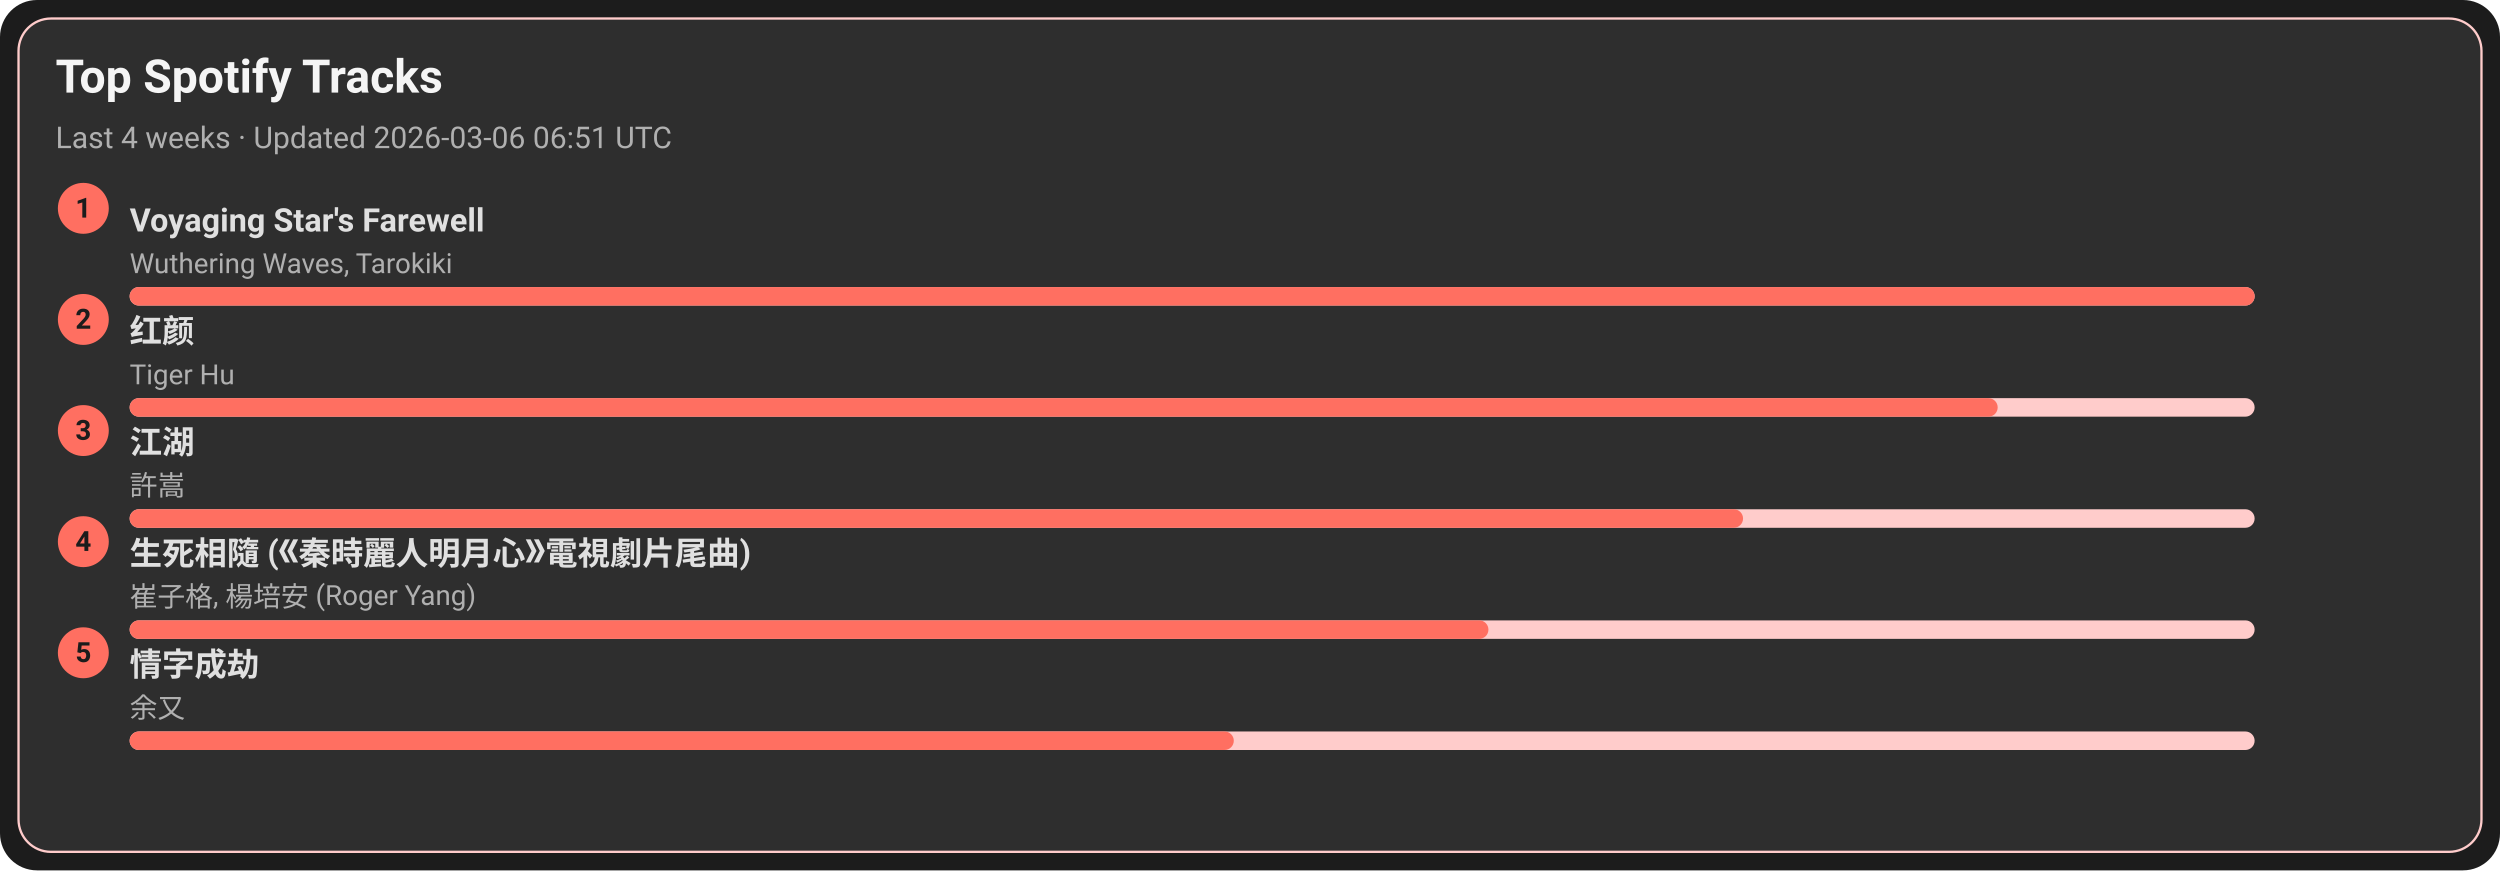
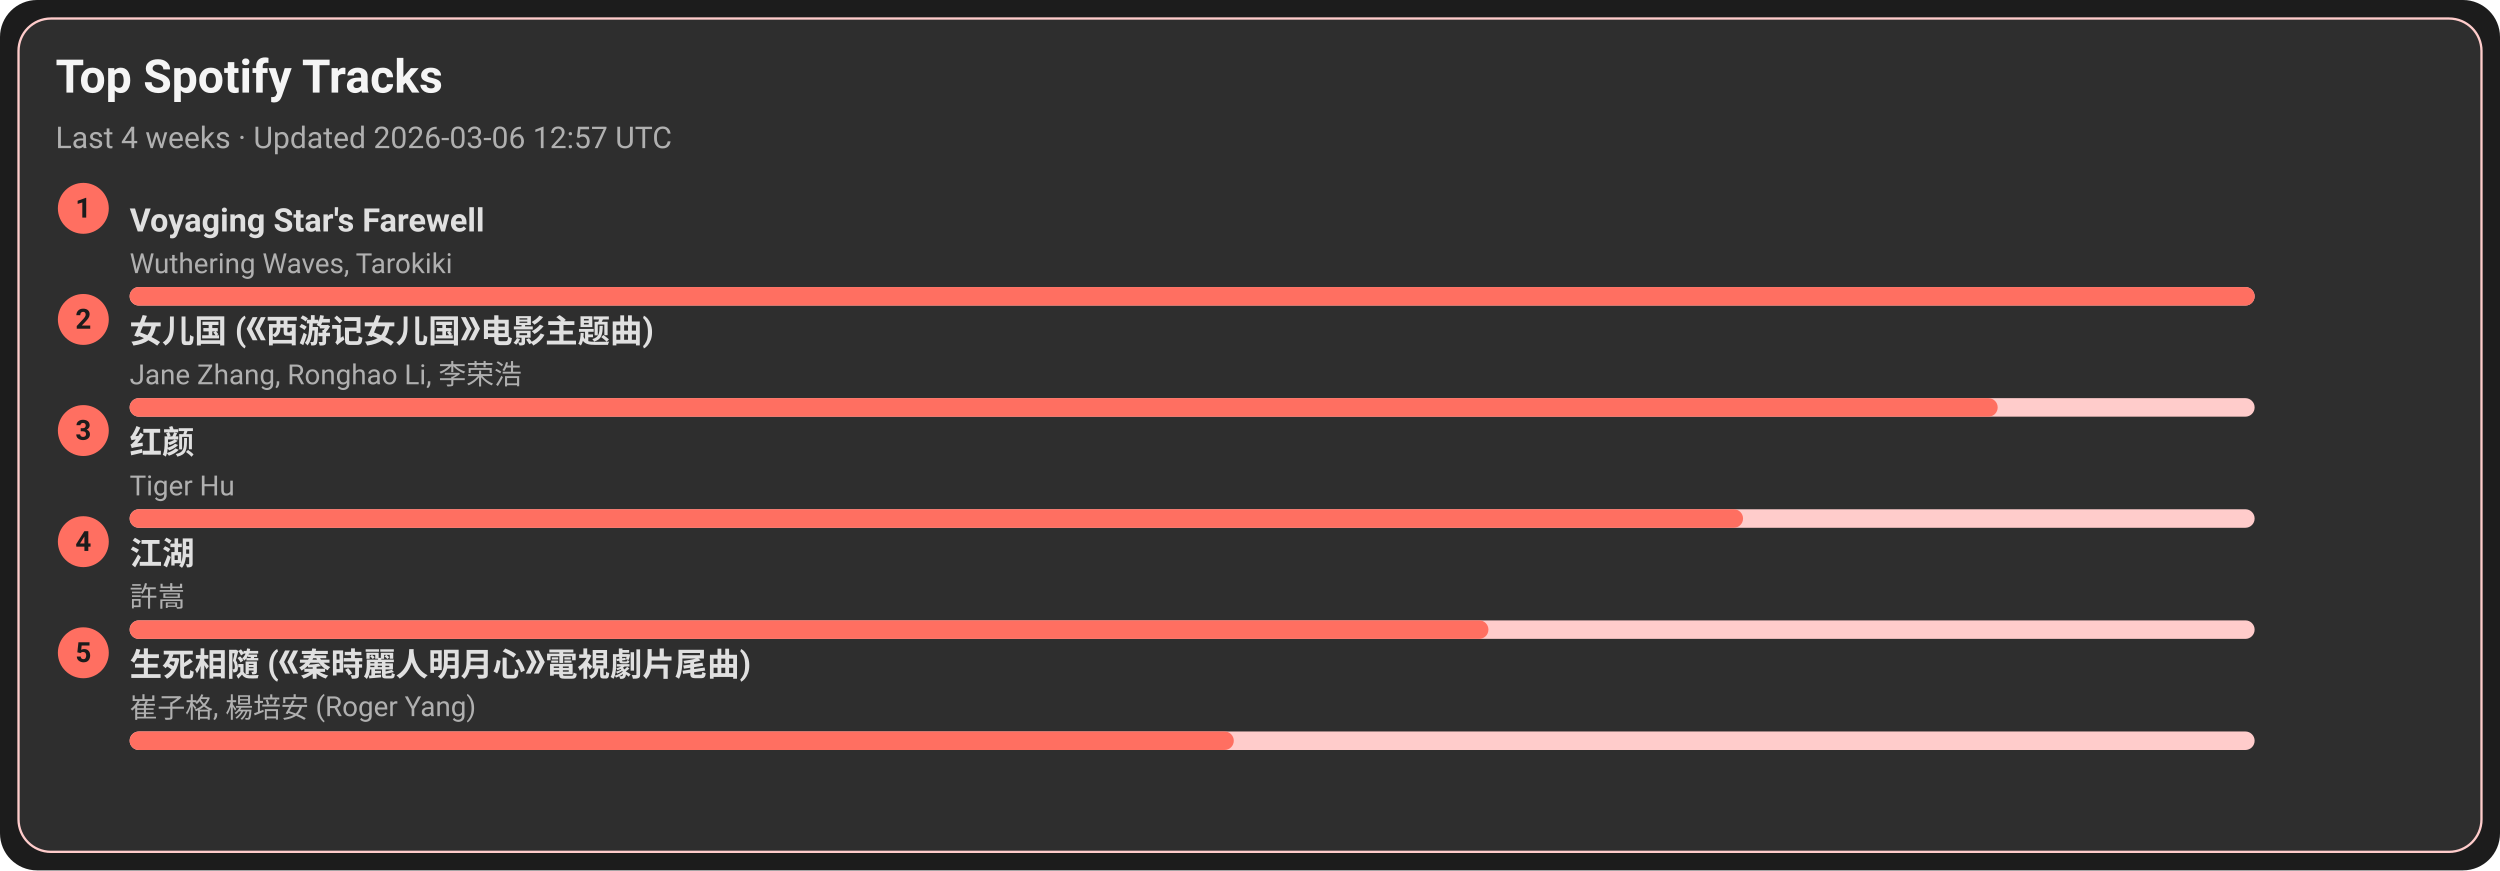
<svg xmlns="http://www.w3.org/2000/svg" width="1080" height="376" viewBox="0 0 1080 376">
  <style>text{font-family:-apple-system,BlinkMacSystemFont,Segoe UI,Roboto,Ubuntu,Helvetica Neue,Arial,Noto Sans,sans-serif}</style>
  <rect width="1080" height="376" rx="16" fill="#1c1c1c" />
  <rect x="8" y="8" width="1064" height="360" rx="14" fill="#2e2e2e" stroke="#ffcccb" />
  <text x="24" y="40" font-size="20" fill="#f5f5f5" font-weight="600">Top Spotify Tracks</text>
-   <text x="24" y="64" font-size="13" fill="#b0b0b0">Last 4 weeks · Updated 2026-03-06 06:51 UTC</text>
+   <text x="24" y="64" font-size="13" fill="#b0b0b0">Last 4 weeks · Updated 2026-03-06 12:57 UTC</text>
  <circle cx="36" cy="90" r="11" fill="#ff6f61" />
  <text x="36" y="94" text-anchor="middle" font-size="12" fill="#1c1c1c" font-weight="700">1</text>
  <a href="https://open.spotify.com/track/3uI2KolgU1Pt41ywffsggr" target="_blank" rel="noopener noreferrer">
    <text x="56" y="100" font-size="14" fill="#e0e0e0" font-weight="600">Voyaging Star's Farewell</text>
  </a>
  <text x="56" y="118" font-size="12" fill="#b0b0b0">Wuthering Waves, Tarokiki</text>
  <rect x="56" y="124" width="918" height="8" rx="4" fill="#ffcccb" />
  <rect x="56" y="124" width="918" height="8" rx="4" fill="#ff6f61" />
  <circle cx="36" cy="138" r="11" fill="#ff6f61" />
  <text x="36" y="142" text-anchor="middle" font-size="12" fill="#1c1c1c" font-weight="700">2</text>
-   <a href="https://open.spotify.com/track/6Q7OE4tvrUOIvIDY2EC5Im" target="_blank" rel="noopener noreferrer">
-     <text x="56" y="148" font-size="14" fill="#e0e0e0" font-weight="600">红颜</text>
+   <a href="https://open.spotify.com/track/5vfCdwOheQGcrR91ATpL2k" target="_blank" rel="noopener noreferrer">
+     <text x="56" y="148" font-size="14" fill="#e0e0e0" font-weight="600">女儿国 (《西游记女儿国》电影主题曲)</text>
  </a>
-   <text x="56" y="166" font-size="12" fill="#b0b0b0">Tiger Hu</text>
+   <text x="56" y="166" font-size="12" fill="#b0b0b0">Jane Zhang, Ronghao Li, 李荣浩</text>
  <rect x="56" y="172" width="918" height="8" rx="4" fill="#ffcccb" />
  <rect x="56" y="172" width="807" height="8" rx="4" fill="#ff6f61" />
  <circle cx="36" cy="186" r="11" fill="#ff6f61" />
  <text x="36" y="190" text-anchor="middle" font-size="12" fill="#1c1c1c" font-weight="700">3</text>
-   <a href="https://open.spotify.com/track/03PCdwqajii1xgp7WIozzC" target="_blank" rel="noopener noreferrer">
-     <text x="56" y="196" font-size="14" fill="#e0e0e0" font-weight="600">江湖</text>
+   <a href="https://open.spotify.com/track/6Q7OE4tvrUOIvIDY2EC5Im" target="_blank" rel="noopener noreferrer">
+     <text x="56" y="196" font-size="14" fill="#e0e0e0" font-weight="600">红颜</text>
  </a>
-   <text x="56" y="214" font-size="12" fill="#b0b0b0">許嵩</text>
+   <text x="56" y="214" font-size="12" fill="#b0b0b0">Tiger Hu</text>
  <rect x="56" y="220" width="918" height="8" rx="4" fill="#ffcccb" />
  <rect x="56" y="220" width="697" height="8" rx="4" fill="#ff6f61" />
  <circle cx="36" cy="234" r="11" fill="#ff6f61" />
  <text x="36" y="238" text-anchor="middle" font-size="12" fill="#1c1c1c" font-weight="700">4</text>
-   <a href="https://open.spotify.com/track/6qiDtcYiZOQ4HRuC8U55EM" target="_blank" rel="noopener noreferrer">
-     <text x="56" y="244" font-size="14" fill="#e0e0e0" font-weight="600">生死相隨 (《秦時麗人明月心》電視劇片尾曲)</text>
+   <a href="https://open.spotify.com/track/03PCdwqajii1xgp7WIozzC" target="_blank" rel="noopener noreferrer">
+     <text x="56" y="244" font-size="14" fill="#e0e0e0" font-weight="600">江湖</text>
  </a>
-   <text x="56" y="262" font-size="12" fill="#b0b0b0">崔子格, 楊培安 (Roger Yang)</text>
+   <text x="56" y="262" font-size="12" fill="#b0b0b0">許嵩</text>
  <rect x="56" y="268" width="918" height="8" rx="4" fill="#ffcccb" />
  <rect x="56" y="268" width="587" height="8" rx="4" fill="#ff6f61" />
  <circle cx="36" cy="282" r="11" fill="#ff6f61" />
  <text x="36" y="286" text-anchor="middle" font-size="12" fill="#1c1c1c" font-weight="700">5</text>
-   <a href="https://open.spotify.com/track/6PLof7Z5mvbp9im83J4m3m" target="_blank" rel="noopener noreferrer">
-     <text x="56" y="292" font-size="14" fill="#e0e0e0" font-weight="600">情字成劫</text>
+   <a href="https://open.spotify.com/track/6qiDtcYiZOQ4HRuC8U55EM" target="_blank" rel="noopener noreferrer">
+     <text x="56" y="292" font-size="14" fill="#e0e0e0" font-weight="600">生死相隨 (《秦時麗人明月心》電視劇片尾曲)</text>
  </a>
-   <text x="56" y="310" font-size="12" fill="#b0b0b0">余又</text>
+   <text x="56" y="310" font-size="12" fill="#b0b0b0">崔子格, 楊培安 (Roger Yang)</text>
  <rect x="56" y="316" width="918" height="8" rx="4" fill="#ffcccb" />
  <rect x="56" y="316" width="477" height="8" rx="4" fill="#ff6f61" />
</svg>
